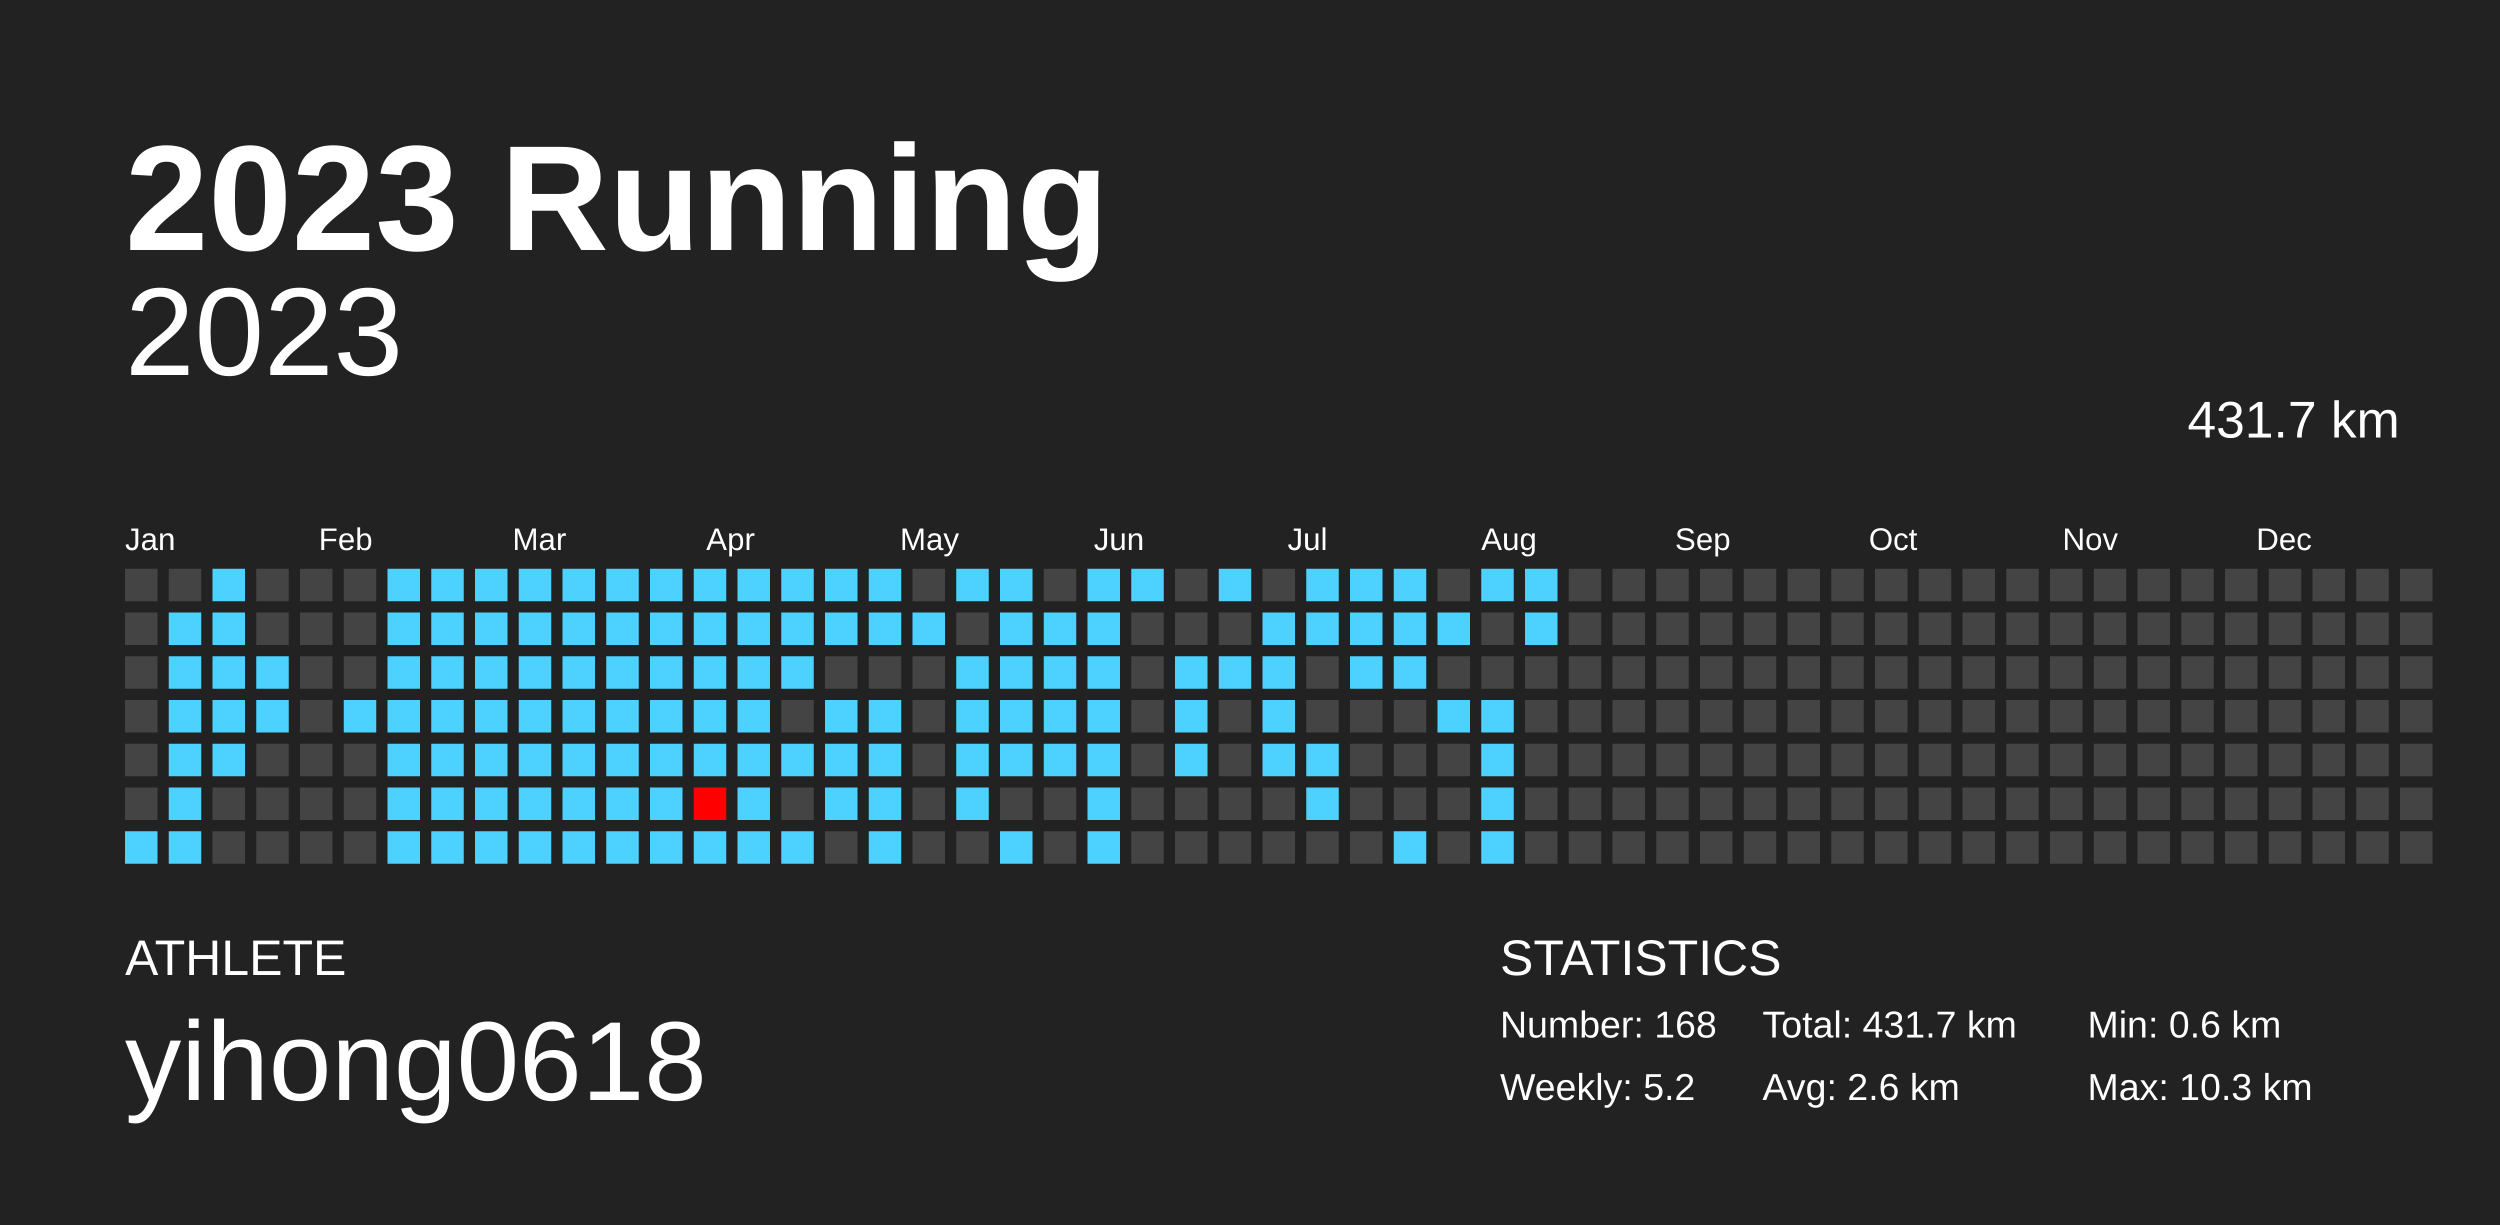
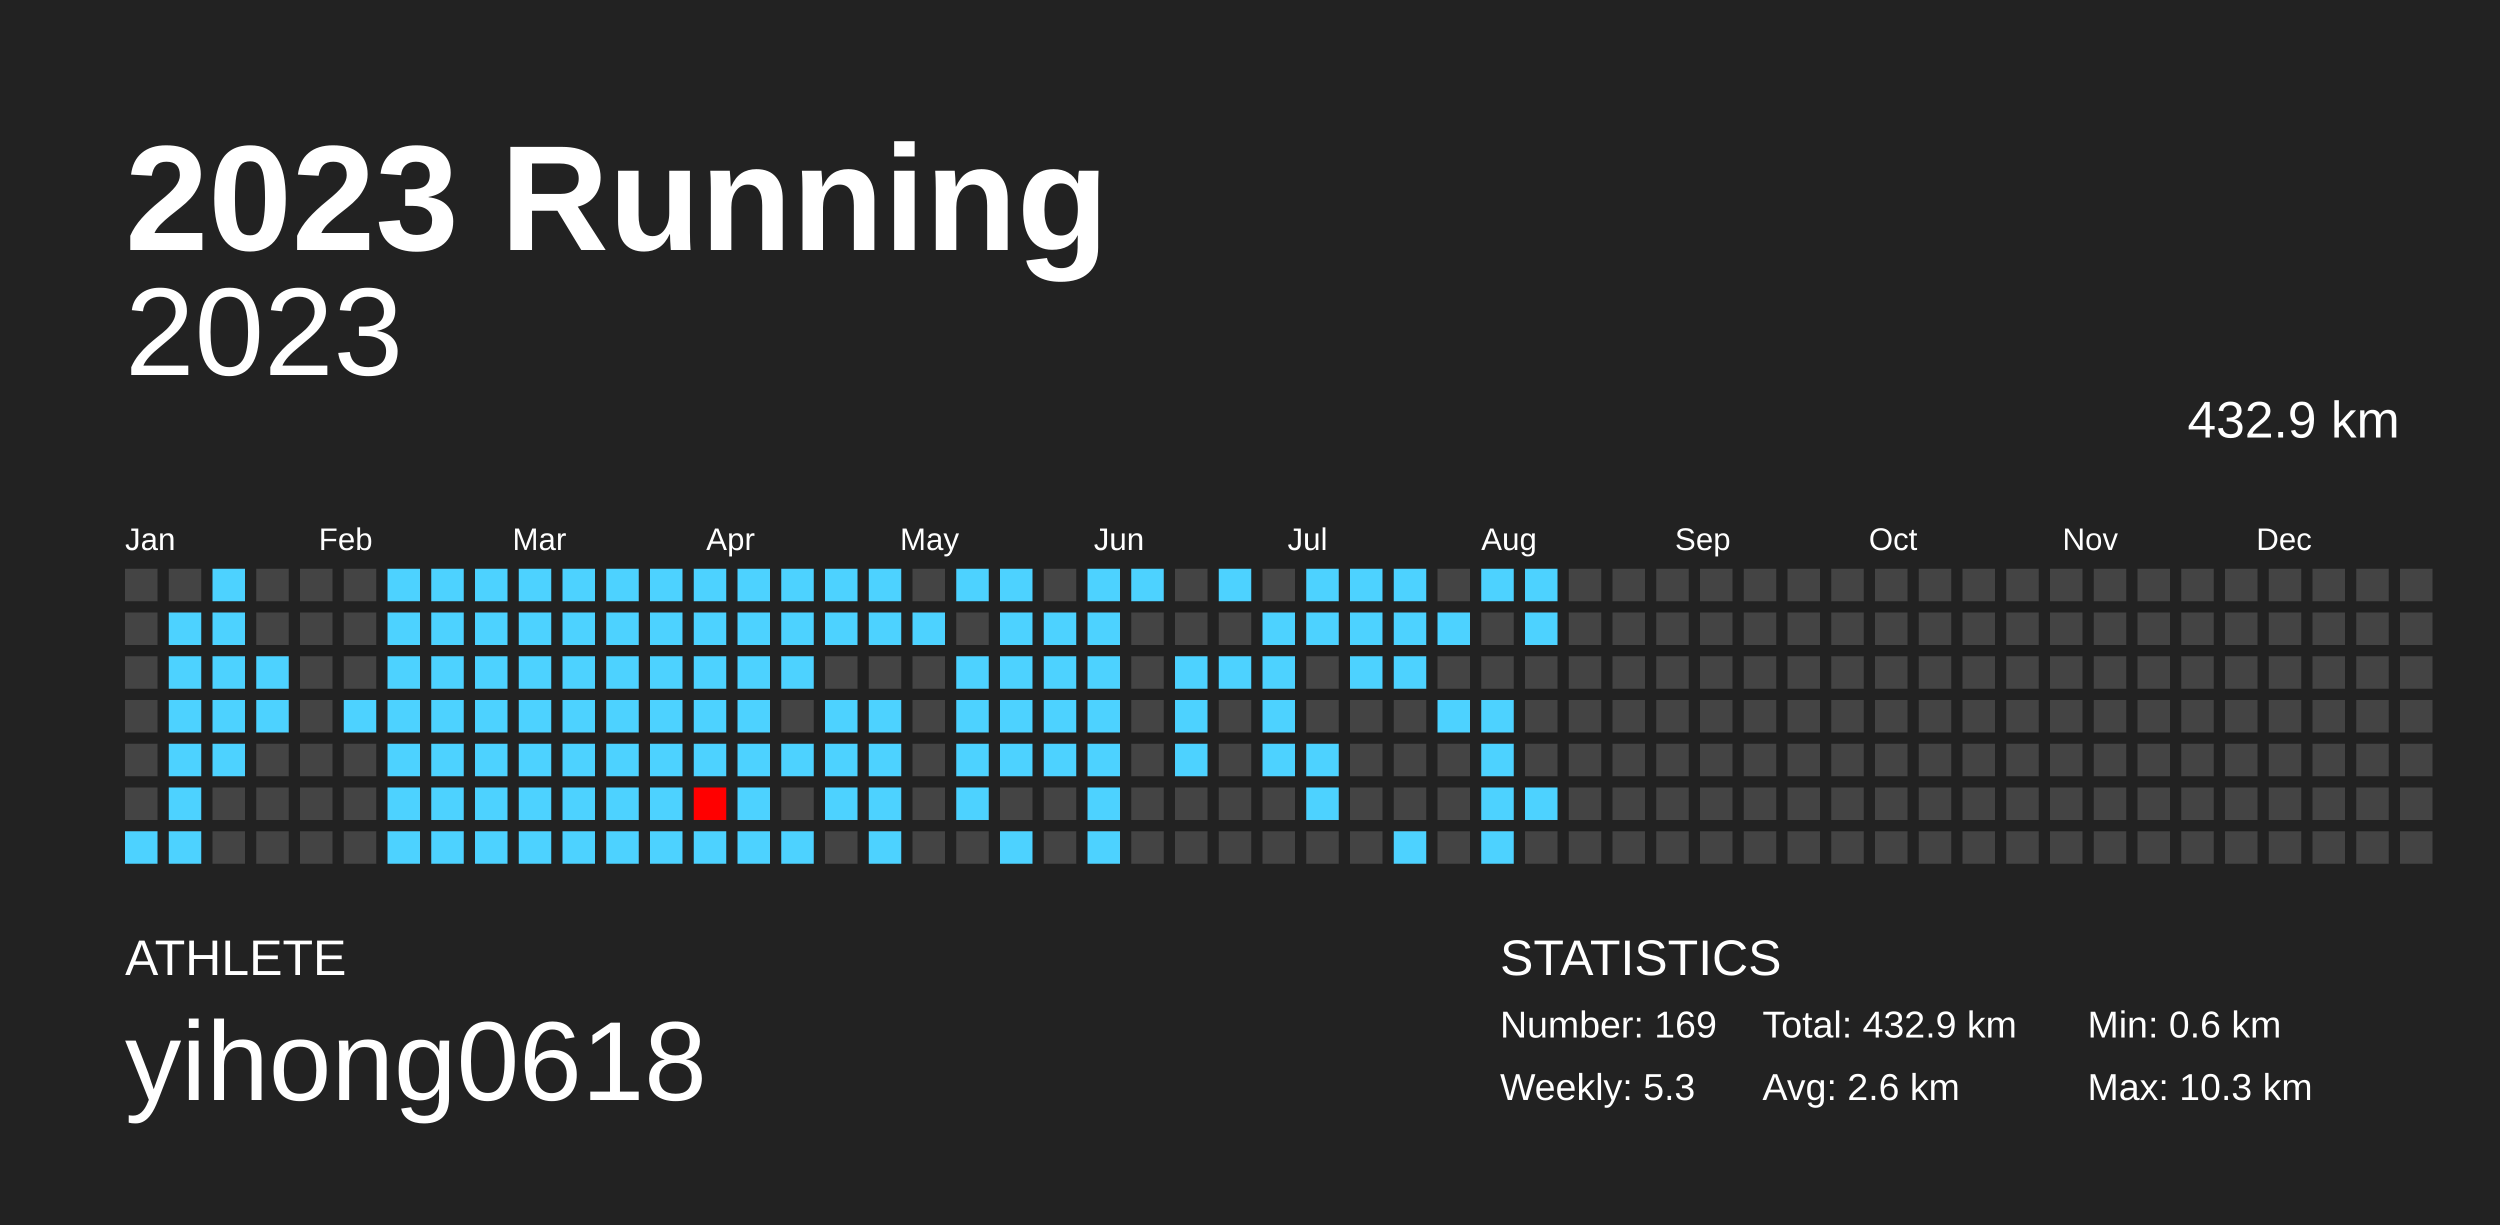
<svg xmlns="http://www.w3.org/2000/svg" baseProfile="full" height="98mm" version="1.1" viewBox="0,0,200,98" width="200mm">
  <defs />
  <rect fill="#222222" height="98" width="200" x="0" y="0" />
  <text fill="#FFFFFF" style="font-size:12px; font-family:Arial; font-weight:bold;" x="10" y="20">2023 Running</text>
  <text fill="#FFFFFF" style="font-size:4px; font-family:Arial" x="10" y="78">ATHLETE</text>
  <text fill="#FFFFFF" style="font-size:9px; font-family:Arial" x="10" y="88">yihong0618</text>
  <text fill="#FFFFFF" style="font-size:4px; font-family:Arial" x="120" y="78">STATISTICS</text>
-   <text fill="#FFFFFF" style="font-size:3px; font-family:Arial" x="120" y="83">Number: 168</text>
-   <text fill="#FFFFFF" style="font-size:3px; font-family:Arial" x="120" y="88">Weekly: 5.2</text>
-   <text fill="#FFFFFF" style="font-size:3px; font-family:Arial" x="141" y="83">Total: 431.7 km</text>
+   <text fill="#FFFFFF" style="font-size:3px; font-family:Arial" x="120" y="83">Number: 169</text>
+   <text fill="#FFFFFF" style="font-size:3px; font-family:Arial" x="120" y="88">Weekly: 5.3</text>
+   <text fill="#FFFFFF" style="font-size:3px; font-family:Arial" x="141" y="83">Total: 432.9 km</text>
  <text fill="#FFFFFF" style="font-size:3px; font-family:Arial" x="141" y="88">Avg: 2.6 km</text>
  <text fill="#FFFFFF" style="font-size:3px; font-family:Arial" x="167" y="83">Min: 0.6 km</text>
  <text fill="#FFFFFF" style="font-size:3px; font-family:Arial" x="167" y="88">Max: 10.3 km</text>
  <text alignment-baseline="hanging" fill="#FFFFFF" style="font-size:10.0px; font-family:Arial;" x="10" y="30">2023</text>
-   <text alignment-baseline="hanging" fill="#FFFFFF" style="font-size:4.125px; font-family:Arial;" x="175" y="35">431.7 km</text>
+   <text alignment-baseline="hanging" fill="#FFFFFF" style="font-size:4.125px; font-family:Arial;" x="175" y="35">432.9 km</text>
  <text fill="#FFFFFF" style="font-size:2.5px; font-family:Arial" x="10.0" y="44">Jan</text>
  <text fill="#FFFFFF" style="font-size:2.5px; font-family:Arial" x="25.5" y="44">Feb</text>
  <text fill="#FFFFFF" style="font-size:2.5px; font-family:Arial" x="41.0" y="44">Mar</text>
  <text fill="#FFFFFF" style="font-size:2.5px; font-family:Arial" x="56.5" y="44">Apr</text>
  <text fill="#FFFFFF" style="font-size:2.5px; font-family:Arial" x="72.0" y="44">May</text>
  <text fill="#FFFFFF" style="font-size:2.5px; font-family:Arial" x="87.5" y="44">Jun</text>
  <text fill="#FFFFFF" style="font-size:2.5px; font-family:Arial" x="103.0" y="44">Jul</text>
  <text fill="#FFFFFF" style="font-size:2.5px; font-family:Arial" x="118.5" y="44">Aug</text>
  <text fill="#FFFFFF" style="font-size:2.5px; font-family:Arial" x="134.0" y="44">Sep</text>
  <text fill="#FFFFFF" style="font-size:2.5px; font-family:Arial" x="149.5" y="44">Oct</text>
  <text fill="#FFFFFF" style="font-size:2.5px; font-family:Arial" x="165.0" y="44">Nov</text>
  <text fill="#FFFFFF" style="font-size:2.5px; font-family:Arial" x="180.5" y="44">Dec</text>
  <rect fill="#444444" height="2.6" width="2.6" x="10.0" y="45.5" />
  <rect fill="#444444" height="2.6" width="2.6" x="10.0" y="49.0" />
  <rect fill="#444444" height="2.6" width="2.6" x="10.0" y="52.5" />
  <rect fill="#444444" height="2.6" width="2.6" x="10.0" y="56.0" />
  <rect fill="#444444" height="2.6" width="2.6" x="10.0" y="59.5" />
  <rect fill="#444444" height="2.6" width="2.6" x="10.0" y="63.0" />
  <rect fill="#4dd2ff" height="2.6" width="2.6" x="10.0" y="66.5" />
  <rect fill="#444444" height="2.6" width="2.6" x="13.5" y="45.5" />
  <rect fill="#4dd2ff" height="2.6" width="2.6" x="13.5" y="49.0" />
  <rect fill="#4dd2ff" height="2.6" width="2.6" x="13.5" y="52.5" />
  <rect fill="#4dd2ff" height="2.6" width="2.6" x="13.5" y="56.0" />
  <rect fill="#4dd2ff" height="2.6" width="2.6" x="13.5" y="59.5" />
  <rect fill="#4dd2ff" height="2.6" width="2.6" x="13.5" y="63.0" />
  <rect fill="#4dd2ff" height="2.6" width="2.6" x="13.5" y="66.5" />
  <rect fill="#4dd2ff" height="2.6" width="2.6" x="17.0" y="45.5" />
  <rect fill="#4dd2ff" height="2.6" width="2.6" x="17.0" y="49.0" />
  <rect fill="#4dd2ff" height="2.6" width="2.6" x="17.0" y="52.5" />
  <rect fill="#4dd2ff" height="2.6" width="2.6" x="17.0" y="56.0" />
  <rect fill="#4dd2ff" height="2.6" width="2.6" x="17.0" y="59.5" />
  <rect fill="#444444" height="2.6" width="2.6" x="17.0" y="63.0" />
  <rect fill="#444444" height="2.6" width="2.6" x="17.0" y="66.5" />
  <rect fill="#444444" height="2.6" width="2.6" x="20.5" y="45.5" />
  <rect fill="#444444" height="2.6" width="2.6" x="20.5" y="49.0" />
  <rect fill="#4dd2ff" height="2.6" width="2.6" x="20.5" y="52.5" />
  <rect fill="#4dd2ff" height="2.6" width="2.6" x="20.5" y="56.0" />
  <rect fill="#444444" height="2.6" width="2.6" x="20.5" y="59.5" />
  <rect fill="#444444" height="2.6" width="2.6" x="20.5" y="63.0" />
  <rect fill="#444444" height="2.6" width="2.6" x="20.5" y="66.5" />
  <rect fill="#444444" height="2.6" width="2.6" x="24.0" y="45.5" />
  <rect fill="#444444" height="2.6" width="2.6" x="24.0" y="49.0" />
  <rect fill="#444444" height="2.6" width="2.6" x="24.0" y="52.5" />
  <rect fill="#444444" height="2.6" width="2.6" x="24.0" y="56.0" />
  <rect fill="#444444" height="2.6" width="2.6" x="24.0" y="59.5" />
  <rect fill="#444444" height="2.6" width="2.6" x="24.0" y="63.0" />
  <rect fill="#444444" height="2.6" width="2.6" x="24.0" y="66.5" />
  <rect fill="#444444" height="2.6" width="2.6" x="27.5" y="45.5" />
  <rect fill="#444444" height="2.6" width="2.6" x="27.5" y="49.0" />
  <rect fill="#444444" height="2.6" width="2.6" x="27.5" y="52.5" />
  <rect fill="#4dd2ff" height="2.6" width="2.6" x="27.5" y="56.0" />
  <rect fill="#444444" height="2.6" width="2.6" x="27.5" y="59.5" />
  <rect fill="#444444" height="2.6" width="2.6" x="27.5" y="63.0" />
  <rect fill="#444444" height="2.6" width="2.6" x="27.5" y="66.5" />
  <rect fill="#4dd2ff" height="2.6" width="2.6" x="31.0" y="45.5" />
  <rect fill="#4dd2ff" height="2.6" width="2.6" x="31.0" y="49.0" />
  <rect fill="#4dd2ff" height="2.6" width="2.6" x="31.0" y="52.5" />
  <rect fill="#4dd2ff" height="2.6" width="2.6" x="31.0" y="56.0" />
  <rect fill="#4dd2ff" height="2.6" width="2.6" x="31.0" y="59.5" />
  <rect fill="#4dd2ff" height="2.6" width="2.6" x="31.0" y="63.0" />
  <rect fill="#4dd2ff" height="2.6" width="2.6" x="31.0" y="66.5" />
  <rect fill="#4dd2ff" height="2.6" width="2.6" x="34.5" y="45.5" />
  <rect fill="#4dd2ff" height="2.6" width="2.6" x="34.5" y="49.0" />
  <rect fill="#4dd2ff" height="2.6" width="2.6" x="34.5" y="52.5" />
  <rect fill="#4dd2ff" height="2.6" width="2.6" x="34.5" y="56.0" />
  <rect fill="#4dd2ff" height="2.6" width="2.6" x="34.5" y="59.5" />
  <rect fill="#4dd2ff" height="2.6" width="2.6" x="34.5" y="63.0" />
  <rect fill="#4dd2ff" height="2.6" width="2.6" x="34.5" y="66.5" />
  <rect fill="#4dd2ff" height="2.6" width="2.6" x="38.0" y="45.5" />
  <rect fill="#4dd2ff" height="2.6" width="2.6" x="38.0" y="49.0" />
  <rect fill="#4dd2ff" height="2.6" width="2.6" x="38.0" y="52.5" />
  <rect fill="#4dd2ff" height="2.6" width="2.6" x="38.0" y="56.0" />
  <rect fill="#4dd2ff" height="2.6" width="2.6" x="38.0" y="59.5" />
  <rect fill="#4dd2ff" height="2.6" width="2.6" x="38.0" y="63.0" />
  <rect fill="#4dd2ff" height="2.6" width="2.6" x="38.0" y="66.5" />
  <rect fill="#4dd2ff" height="2.6" width="2.6" x="41.5" y="45.5" />
  <rect fill="#4dd2ff" height="2.6" width="2.6" x="41.5" y="49.0" />
  <rect fill="#4dd2ff" height="2.6" width="2.6" x="41.5" y="52.5" />
  <rect fill="#4dd2ff" height="2.6" width="2.6" x="41.5" y="56.0" />
  <rect fill="#4dd2ff" height="2.6" width="2.6" x="41.5" y="59.5" />
  <rect fill="#4dd2ff" height="2.6" width="2.6" x="41.5" y="63.0" />
  <rect fill="#4dd2ff" height="2.6" width="2.6" x="41.5" y="66.5" />
  <rect fill="#4dd2ff" height="2.6" width="2.6" x="45.0" y="45.5" />
  <rect fill="#4dd2ff" height="2.6" width="2.6" x="45.0" y="49.0" />
  <rect fill="#4dd2ff" height="2.6" width="2.6" x="45.0" y="52.5" />
  <rect fill="#4dd2ff" height="2.6" width="2.6" x="45.0" y="56.0" />
  <rect fill="#4dd2ff" height="2.6" width="2.6" x="45.0" y="59.5" />
  <rect fill="#4dd2ff" height="2.6" width="2.6" x="45.0" y="63.0" />
  <rect fill="#4dd2ff" height="2.6" width="2.6" x="45.0" y="66.5" />
  <rect fill="#4dd2ff" height="2.6" width="2.6" x="48.5" y="45.5" />
  <rect fill="#4dd2ff" height="2.6" width="2.6" x="48.5" y="49.0" />
  <rect fill="#4dd2ff" height="2.6" width="2.6" x="48.5" y="52.5" />
  <rect fill="#4dd2ff" height="2.6" width="2.6" x="48.5" y="56.0" />
  <rect fill="#4dd2ff" height="2.6" width="2.6" x="48.5" y="59.5" />
  <rect fill="#4dd2ff" height="2.6" width="2.6" x="48.5" y="63.0" />
  <rect fill="#4dd2ff" height="2.6" width="2.6" x="48.5" y="66.5" />
  <rect fill="#4dd2ff" height="2.6" width="2.6" x="52.0" y="45.5" />
  <rect fill="#4dd2ff" height="2.6" width="2.6" x="52.0" y="49.0" />
  <rect fill="#4dd2ff" height="2.6" width="2.6" x="52.0" y="52.5" />
  <rect fill="#4dd2ff" height="2.6" width="2.6" x="52.0" y="56.0" />
  <rect fill="#4dd2ff" height="2.6" width="2.6" x="52.0" y="59.5" />
  <rect fill="#4dd2ff" height="2.6" width="2.6" x="52.0" y="63.0" />
  <rect fill="#4dd2ff" height="2.6" width="2.6" x="52.0" y="66.5" />
  <rect fill="#4dd2ff" height="2.6" width="2.6" x="55.5" y="45.5" />
  <rect fill="#4dd2ff" height="2.6" width="2.6" x="55.5" y="49.0" />
  <rect fill="#4dd2ff" height="2.6" width="2.6" x="55.5" y="52.5" />
  <rect fill="#4dd2ff" height="2.6" width="2.6" x="55.5" y="56.0" />
  <rect fill="#4dd2ff" height="2.6" width="2.6" x="55.5" y="59.5" />
  <rect fill="#ff0000" height="2.6" width="2.6" x="55.5" y="63.0" />
  <rect fill="#4dd2ff" height="2.6" width="2.6" x="55.5" y="66.5" />
  <rect fill="#4dd2ff" height="2.6" width="2.6" x="59.0" y="45.5" />
  <rect fill="#4dd2ff" height="2.6" width="2.6" x="59.0" y="49.0" />
  <rect fill="#4dd2ff" height="2.6" width="2.6" x="59.0" y="52.5" />
  <rect fill="#4dd2ff" height="2.6" width="2.6" x="59.0" y="56.0" />
  <rect fill="#4dd2ff" height="2.6" width="2.6" x="59.0" y="59.5" />
  <rect fill="#4dd2ff" height="2.6" width="2.6" x="59.0" y="63.0" />
  <rect fill="#4dd2ff" height="2.6" width="2.6" x="59.0" y="66.5" />
  <rect fill="#4dd2ff" height="2.6" width="2.6" x="62.5" y="45.5" />
  <rect fill="#4dd2ff" height="2.6" width="2.6" x="62.5" y="49.0" />
  <rect fill="#4dd2ff" height="2.6" width="2.6" x="62.5" y="52.5" />
  <rect fill="#444444" height="2.6" width="2.6" x="62.5" y="56.0" />
  <rect fill="#4dd2ff" height="2.6" width="2.6" x="62.5" y="59.5" />
  <rect fill="#444444" height="2.6" width="2.6" x="62.5" y="63.0" />
  <rect fill="#4dd2ff" height="2.6" width="2.6" x="62.5" y="66.5" />
  <rect fill="#4dd2ff" height="2.6" width="2.6" x="66.0" y="45.5" />
  <rect fill="#4dd2ff" height="2.6" width="2.6" x="66.0" y="49.0" />
  <rect fill="#444444" height="2.6" width="2.6" x="66.0" y="52.5" />
  <rect fill="#4dd2ff" height="2.6" width="2.6" x="66.0" y="56.0" />
  <rect fill="#4dd2ff" height="2.6" width="2.6" x="66.0" y="59.5" />
  <rect fill="#4dd2ff" height="2.6" width="2.6" x="66.0" y="63.0" />
  <rect fill="#444444" height="2.6" width="2.6" x="66.0" y="66.5" />
  <rect fill="#4dd2ff" height="2.6" width="2.6" x="69.5" y="45.5" />
  <rect fill="#4dd2ff" height="2.6" width="2.6" x="69.5" y="49.0" />
  <rect fill="#444444" height="2.6" width="2.6" x="69.5" y="52.5" />
  <rect fill="#4dd2ff" height="2.6" width="2.6" x="69.5" y="56.0" />
  <rect fill="#4dd2ff" height="2.6" width="2.6" x="69.5" y="59.5" />
  <rect fill="#4dd2ff" height="2.6" width="2.6" x="69.5" y="63.0" />
  <rect fill="#4dd2ff" height="2.6" width="2.6" x="69.5" y="66.5" />
  <rect fill="#444444" height="2.6" width="2.6" x="73.0" y="45.5" />
  <rect fill="#4dd2ff" height="2.6" width="2.6" x="73.0" y="49.0" />
  <rect fill="#444444" height="2.6" width="2.6" x="73.0" y="52.5" />
  <rect fill="#444444" height="2.6" width="2.6" x="73.0" y="56.0" />
  <rect fill="#444444" height="2.6" width="2.6" x="73.0" y="59.5" />
  <rect fill="#444444" height="2.6" width="2.6" x="73.0" y="63.0" />
  <rect fill="#444444" height="2.6" width="2.6" x="73.0" y="66.5" />
  <rect fill="#4dd2ff" height="2.6" width="2.6" x="76.5" y="45.5" />
  <rect fill="#444444" height="2.6" width="2.6" x="76.5" y="49.0" />
  <rect fill="#4dd2ff" height="2.6" width="2.6" x="76.5" y="52.5" />
  <rect fill="#4dd2ff" height="2.6" width="2.6" x="76.5" y="56.0" />
  <rect fill="#4dd2ff" height="2.6" width="2.6" x="76.5" y="59.5" />
  <rect fill="#4dd2ff" height="2.6" width="2.6" x="76.5" y="63.0" />
  <rect fill="#444444" height="2.6" width="2.6" x="76.5" y="66.5" />
  <rect fill="#4dd2ff" height="2.6" width="2.6" x="80.0" y="45.5" />
  <rect fill="#4dd2ff" height="2.6" width="2.6" x="80.0" y="49.0" />
  <rect fill="#4dd2ff" height="2.6" width="2.6" x="80.0" y="52.5" />
  <rect fill="#4dd2ff" height="2.6" width="2.6" x="80.0" y="56.0" />
  <rect fill="#4dd2ff" height="2.6" width="2.6" x="80.0" y="59.5" />
  <rect fill="#444444" height="2.6" width="2.6" x="80.0" y="63.0" />
  <rect fill="#4dd2ff" height="2.6" width="2.6" x="80.0" y="66.5" />
  <rect fill="#444444" height="2.6" width="2.6" x="83.5" y="45.5" />
  <rect fill="#4dd2ff" height="2.6" width="2.6" x="83.5" y="49.0" />
  <rect fill="#4dd2ff" height="2.6" width="2.6" x="83.5" y="52.5" />
  <rect fill="#4dd2ff" height="2.6" width="2.6" x="83.5" y="56.0" />
  <rect fill="#4dd2ff" height="2.6" width="2.6" x="83.5" y="59.5" />
  <rect fill="#444444" height="2.6" width="2.6" x="83.5" y="63.0" />
  <rect fill="#444444" height="2.6" width="2.6" x="83.5" y="66.5" />
  <rect fill="#4dd2ff" height="2.6" width="2.6" x="87.0" y="45.5" />
  <rect fill="#4dd2ff" height="2.6" width="2.6" x="87.0" y="49.0" />
  <rect fill="#4dd2ff" height="2.6" width="2.6" x="87.0" y="52.5" />
  <rect fill="#4dd2ff" height="2.6" width="2.6" x="87.0" y="56.0" />
  <rect fill="#4dd2ff" height="2.6" width="2.6" x="87.0" y="59.5" />
  <rect fill="#4dd2ff" height="2.6" width="2.6" x="87.0" y="63.0" />
  <rect fill="#4dd2ff" height="2.6" width="2.6" x="87.0" y="66.5" />
  <rect fill="#4dd2ff" height="2.6" width="2.6" x="90.5" y="45.5" />
  <rect fill="#444444" height="2.6" width="2.6" x="90.5" y="49.0" />
  <rect fill="#444444" height="2.6" width="2.6" x="90.5" y="52.5" />
  <rect fill="#444444" height="2.6" width="2.6" x="90.5" y="56.0" />
  <rect fill="#444444" height="2.6" width="2.6" x="90.5" y="59.5" />
  <rect fill="#444444" height="2.6" width="2.6" x="90.5" y="63.0" />
  <rect fill="#444444" height="2.6" width="2.6" x="90.5" y="66.5" />
  <rect fill="#444444" height="2.6" width="2.6" x="94.0" y="45.5" />
  <rect fill="#444444" height="2.6" width="2.6" x="94.0" y="49.0" />
  <rect fill="#4dd2ff" height="2.6" width="2.6" x="94.0" y="52.5" />
  <rect fill="#4dd2ff" height="2.6" width="2.6" x="94.0" y="56.0" />
  <rect fill="#4dd2ff" height="2.6" width="2.6" x="94.0" y="59.5" />
  <rect fill="#444444" height="2.6" width="2.6" x="94.0" y="63.0" />
  <rect fill="#444444" height="2.6" width="2.6" x="94.0" y="66.5" />
  <rect fill="#4dd2ff" height="2.6" width="2.6" x="97.5" y="45.5" />
  <rect fill="#444444" height="2.6" width="2.6" x="97.5" y="49.0" />
  <rect fill="#4dd2ff" height="2.6" width="2.6" x="97.5" y="52.5" />
  <rect fill="#444444" height="2.6" width="2.6" x="97.5" y="56.0" />
  <rect fill="#444444" height="2.6" width="2.6" x="97.5" y="59.5" />
  <rect fill="#444444" height="2.6" width="2.6" x="97.5" y="63.0" />
  <rect fill="#444444" height="2.6" width="2.6" x="97.5" y="66.5" />
  <rect fill="#444444" height="2.6" width="2.6" x="101.0" y="45.5" />
  <rect fill="#4dd2ff" height="2.6" width="2.6" x="101.0" y="49.0" />
  <rect fill="#4dd2ff" height="2.6" width="2.6" x="101.0" y="52.5" />
  <rect fill="#4dd2ff" height="2.6" width="2.6" x="101.0" y="56.0" />
  <rect fill="#4dd2ff" height="2.6" width="2.6" x="101.0" y="59.5" />
  <rect fill="#444444" height="2.6" width="2.6" x="101.0" y="63.0" />
  <rect fill="#444444" height="2.6" width="2.6" x="101.0" y="66.5" />
  <rect fill="#4dd2ff" height="2.6" width="2.6" x="104.5" y="45.5" />
  <rect fill="#4dd2ff" height="2.6" width="2.6" x="104.5" y="49.0" />
  <rect fill="#444444" height="2.6" width="2.6" x="104.5" y="52.5" />
  <rect fill="#444444" height="2.6" width="2.6" x="104.5" y="56.0" />
  <rect fill="#4dd2ff" height="2.6" width="2.6" x="104.5" y="59.5" />
  <rect fill="#4dd2ff" height="2.6" width="2.6" x="104.5" y="63.0" />
  <rect fill="#444444" height="2.6" width="2.6" x="104.5" y="66.5" />
  <rect fill="#4dd2ff" height="2.6" width="2.6" x="108.0" y="45.5" />
  <rect fill="#4dd2ff" height="2.6" width="2.6" x="108.0" y="49.0" />
  <rect fill="#4dd2ff" height="2.6" width="2.6" x="108.0" y="52.5" />
  <rect fill="#444444" height="2.6" width="2.6" x="108.0" y="56.0" />
  <rect fill="#444444" height="2.6" width="2.6" x="108.0" y="59.5" />
  <rect fill="#444444" height="2.6" width="2.6" x="108.0" y="63.0" />
  <rect fill="#444444" height="2.6" width="2.6" x="108.0" y="66.5" />
  <rect fill="#4dd2ff" height="2.6" width="2.6" x="111.5" y="45.5" />
  <rect fill="#4dd2ff" height="2.6" width="2.6" x="111.5" y="49.0" />
  <rect fill="#4dd2ff" height="2.6" width="2.6" x="111.5" y="52.5" />
  <rect fill="#444444" height="2.6" width="2.6" x="111.5" y="56.0" />
  <rect fill="#444444" height="2.6" width="2.6" x="111.5" y="59.5" />
  <rect fill="#444444" height="2.6" width="2.6" x="111.5" y="63.0" />
  <rect fill="#4dd2ff" height="2.6" width="2.6" x="111.5" y="66.5" />
  <rect fill="#444444" height="2.6" width="2.6" x="115.0" y="45.5" />
  <rect fill="#4dd2ff" height="2.6" width="2.6" x="115.0" y="49.0" />
  <rect fill="#444444" height="2.6" width="2.6" x="115.0" y="52.5" />
  <rect fill="#4dd2ff" height="2.6" width="2.6" x="115.0" y="56.0" />
  <rect fill="#444444" height="2.6" width="2.6" x="115.0" y="59.5" />
  <rect fill="#444444" height="2.6" width="2.6" x="115.0" y="63.0" />
  <rect fill="#444444" height="2.6" width="2.6" x="115.0" y="66.5" />
  <rect fill="#4dd2ff" height="2.6" width="2.6" x="118.5" y="45.5" />
  <rect fill="#444444" height="2.6" width="2.6" x="118.5" y="49.0" />
  <rect fill="#444444" height="2.6" width="2.6" x="118.5" y="52.5" />
  <rect fill="#4dd2ff" height="2.6" width="2.6" x="118.5" y="56.0" />
  <rect fill="#4dd2ff" height="2.6" width="2.6" x="118.5" y="59.5" />
  <rect fill="#4dd2ff" height="2.6" width="2.6" x="118.5" y="63.0" />
  <rect fill="#4dd2ff" height="2.6" width="2.6" x="118.5" y="66.5" />
  <rect fill="#4dd2ff" height="2.6" width="2.6" x="122.0" y="45.5" />
  <rect fill="#4dd2ff" height="2.6" width="2.6" x="122.0" y="49.0" />
  <rect fill="#444444" height="2.6" width="2.6" x="122.0" y="52.5" />
  <rect fill="#444444" height="2.6" width="2.6" x="122.0" y="56.0" />
  <rect fill="#444444" height="2.6" width="2.6" x="122.0" y="59.5" />
-   <rect fill="#444444" height="2.6" width="2.6" x="122.0" y="63.0" />
+   <rect fill="#4dd2ff" height="2.6" width="2.6" x="122.0" y="63.0" />
  <rect fill="#444444" height="2.6" width="2.6" x="122.0" y="66.5" />
  <rect fill="#444444" height="2.6" width="2.6" x="125.5" y="45.5" />
  <rect fill="#444444" height="2.6" width="2.6" x="125.5" y="49.0" />
  <rect fill="#444444" height="2.6" width="2.6" x="125.5" y="52.5" />
  <rect fill="#444444" height="2.6" width="2.6" x="125.5" y="56.0" />
  <rect fill="#444444" height="2.6" width="2.6" x="125.5" y="59.5" />
  <rect fill="#444444" height="2.6" width="2.6" x="125.5" y="63.0" />
  <rect fill="#444444" height="2.6" width="2.6" x="125.5" y="66.5" />
  <rect fill="#444444" height="2.6" width="2.6" x="129.0" y="45.5" />
  <rect fill="#444444" height="2.6" width="2.6" x="129.0" y="49.0" />
  <rect fill="#444444" height="2.6" width="2.6" x="129.0" y="52.5" />
  <rect fill="#444444" height="2.6" width="2.6" x="129.0" y="56.0" />
  <rect fill="#444444" height="2.6" width="2.6" x="129.0" y="59.5" />
  <rect fill="#444444" height="2.6" width="2.6" x="129.0" y="63.0" />
  <rect fill="#444444" height="2.6" width="2.6" x="129.0" y="66.5" />
  <rect fill="#444444" height="2.6" width="2.6" x="132.5" y="45.5" />
  <rect fill="#444444" height="2.6" width="2.6" x="132.5" y="49.0" />
  <rect fill="#444444" height="2.6" width="2.6" x="132.5" y="52.5" />
  <rect fill="#444444" height="2.6" width="2.6" x="132.5" y="56.0" />
  <rect fill="#444444" height="2.6" width="2.6" x="132.5" y="59.5" />
  <rect fill="#444444" height="2.6" width="2.6" x="132.5" y="63.0" />
  <rect fill="#444444" height="2.6" width="2.6" x="132.5" y="66.5" />
  <rect fill="#444444" height="2.6" width="2.6" x="136.0" y="45.5" />
  <rect fill="#444444" height="2.6" width="2.6" x="136.0" y="49.0" />
  <rect fill="#444444" height="2.6" width="2.6" x="136.0" y="52.5" />
  <rect fill="#444444" height="2.6" width="2.6" x="136.0" y="56.0" />
  <rect fill="#444444" height="2.6" width="2.6" x="136.0" y="59.5" />
  <rect fill="#444444" height="2.6" width="2.6" x="136.0" y="63.0" />
  <rect fill="#444444" height="2.6" width="2.6" x="136.0" y="66.5" />
  <rect fill="#444444" height="2.6" width="2.6" x="139.5" y="45.5" />
  <rect fill="#444444" height="2.6" width="2.6" x="139.5" y="49.0" />
  <rect fill="#444444" height="2.6" width="2.6" x="139.5" y="52.5" />
  <rect fill="#444444" height="2.6" width="2.6" x="139.5" y="56.0" />
  <rect fill="#444444" height="2.6" width="2.6" x="139.5" y="59.5" />
  <rect fill="#444444" height="2.6" width="2.6" x="139.5" y="63.0" />
  <rect fill="#444444" height="2.6" width="2.6" x="139.5" y="66.5" />
  <rect fill="#444444" height="2.6" width="2.6" x="143.0" y="45.5" />
  <rect fill="#444444" height="2.6" width="2.6" x="143.0" y="49.0" />
  <rect fill="#444444" height="2.6" width="2.6" x="143.0" y="52.5" />
  <rect fill="#444444" height="2.6" width="2.6" x="143.0" y="56.0" />
  <rect fill="#444444" height="2.6" width="2.6" x="143.0" y="59.5" />
  <rect fill="#444444" height="2.6" width="2.6" x="143.0" y="63.0" />
  <rect fill="#444444" height="2.6" width="2.6" x="143.0" y="66.5" />
  <rect fill="#444444" height="2.6" width="2.6" x="146.5" y="45.5" />
  <rect fill="#444444" height="2.6" width="2.6" x="146.5" y="49.0" />
  <rect fill="#444444" height="2.6" width="2.6" x="146.5" y="52.5" />
  <rect fill="#444444" height="2.6" width="2.6" x="146.5" y="56.0" />
  <rect fill="#444444" height="2.6" width="2.6" x="146.5" y="59.5" />
  <rect fill="#444444" height="2.6" width="2.6" x="146.5" y="63.0" />
  <rect fill="#444444" height="2.6" width="2.6" x="146.5" y="66.5" />
  <rect fill="#444444" height="2.6" width="2.6" x="150.0" y="45.5" />
  <rect fill="#444444" height="2.6" width="2.6" x="150.0" y="49.0" />
  <rect fill="#444444" height="2.6" width="2.6" x="150.0" y="52.5" />
  <rect fill="#444444" height="2.6" width="2.6" x="150.0" y="56.0" />
  <rect fill="#444444" height="2.6" width="2.6" x="150.0" y="59.5" />
  <rect fill="#444444" height="2.6" width="2.6" x="150.0" y="63.0" />
  <rect fill="#444444" height="2.6" width="2.6" x="150.0" y="66.5" />
  <rect fill="#444444" height="2.6" width="2.6" x="153.5" y="45.5" />
  <rect fill="#444444" height="2.6" width="2.6" x="153.5" y="49.0" />
  <rect fill="#444444" height="2.6" width="2.6" x="153.5" y="52.5" />
  <rect fill="#444444" height="2.6" width="2.6" x="153.5" y="56.0" />
  <rect fill="#444444" height="2.6" width="2.6" x="153.5" y="59.5" />
  <rect fill="#444444" height="2.6" width="2.6" x="153.5" y="63.0" />
  <rect fill="#444444" height="2.6" width="2.6" x="153.5" y="66.5" />
  <rect fill="#444444" height="2.6" width="2.6" x="157.0" y="45.5" />
  <rect fill="#444444" height="2.6" width="2.6" x="157.0" y="49.0" />
  <rect fill="#444444" height="2.6" width="2.6" x="157.0" y="52.5" />
  <rect fill="#444444" height="2.6" width="2.6" x="157.0" y="56.0" />
  <rect fill="#444444" height="2.6" width="2.6" x="157.0" y="59.5" />
  <rect fill="#444444" height="2.6" width="2.6" x="157.0" y="63.0" />
  <rect fill="#444444" height="2.6" width="2.6" x="157.0" y="66.5" />
  <rect fill="#444444" height="2.6" width="2.6" x="160.5" y="45.5" />
  <rect fill="#444444" height="2.6" width="2.6" x="160.5" y="49.0" />
  <rect fill="#444444" height="2.6" width="2.6" x="160.5" y="52.5" />
  <rect fill="#444444" height="2.6" width="2.6" x="160.5" y="56.0" />
  <rect fill="#444444" height="2.6" width="2.6" x="160.5" y="59.5" />
  <rect fill="#444444" height="2.6" width="2.6" x="160.5" y="63.0" />
  <rect fill="#444444" height="2.6" width="2.6" x="160.5" y="66.5" />
  <rect fill="#444444" height="2.6" width="2.6" x="164.0" y="45.5" />
  <rect fill="#444444" height="2.6" width="2.6" x="164.0" y="49.0" />
  <rect fill="#444444" height="2.6" width="2.6" x="164.0" y="52.5" />
  <rect fill="#444444" height="2.6" width="2.6" x="164.0" y="56.0" />
  <rect fill="#444444" height="2.6" width="2.6" x="164.0" y="59.5" />
  <rect fill="#444444" height="2.6" width="2.6" x="164.0" y="63.0" />
  <rect fill="#444444" height="2.6" width="2.6" x="164.0" y="66.5" />
  <rect fill="#444444" height="2.6" width="2.6" x="167.5" y="45.5" />
  <rect fill="#444444" height="2.6" width="2.6" x="167.5" y="49.0" />
  <rect fill="#444444" height="2.6" width="2.6" x="167.5" y="52.5" />
  <rect fill="#444444" height="2.6" width="2.6" x="167.5" y="56.0" />
  <rect fill="#444444" height="2.6" width="2.6" x="167.5" y="59.5" />
  <rect fill="#444444" height="2.6" width="2.6" x="167.5" y="63.0" />
  <rect fill="#444444" height="2.6" width="2.6" x="167.5" y="66.5" />
  <rect fill="#444444" height="2.6" width="2.6" x="171.0" y="45.5" />
  <rect fill="#444444" height="2.6" width="2.6" x="171.0" y="49.0" />
  <rect fill="#444444" height="2.6" width="2.6" x="171.0" y="52.5" />
  <rect fill="#444444" height="2.6" width="2.6" x="171.0" y="56.0" />
  <rect fill="#444444" height="2.6" width="2.6" x="171.0" y="59.5" />
  <rect fill="#444444" height="2.6" width="2.6" x="171.0" y="63.0" />
  <rect fill="#444444" height="2.6" width="2.6" x="171.0" y="66.5" />
  <rect fill="#444444" height="2.6" width="2.6" x="174.5" y="45.5" />
  <rect fill="#444444" height="2.6" width="2.6" x="174.5" y="49.0" />
  <rect fill="#444444" height="2.6" width="2.6" x="174.5" y="52.5" />
  <rect fill="#444444" height="2.6" width="2.6" x="174.5" y="56.0" />
  <rect fill="#444444" height="2.6" width="2.6" x="174.5" y="59.5" />
  <rect fill="#444444" height="2.6" width="2.6" x="174.5" y="63.0" />
  <rect fill="#444444" height="2.6" width="2.6" x="174.5" y="66.5" />
  <rect fill="#444444" height="2.6" width="2.6" x="178.0" y="45.5" />
  <rect fill="#444444" height="2.6" width="2.6" x="178.0" y="49.0" />
  <rect fill="#444444" height="2.6" width="2.6" x="178.0" y="52.5" />
  <rect fill="#444444" height="2.6" width="2.6" x="178.0" y="56.0" />
  <rect fill="#444444" height="2.6" width="2.6" x="178.0" y="59.5" />
  <rect fill="#444444" height="2.6" width="2.6" x="178.0" y="63.0" />
  <rect fill="#444444" height="2.6" width="2.6" x="178.0" y="66.5" />
  <rect fill="#444444" height="2.6" width="2.6" x="181.5" y="45.5" />
  <rect fill="#444444" height="2.6" width="2.6" x="181.5" y="49.0" />
  <rect fill="#444444" height="2.6" width="2.6" x="181.5" y="52.5" />
  <rect fill="#444444" height="2.6" width="2.6" x="181.5" y="56.0" />
  <rect fill="#444444" height="2.6" width="2.6" x="181.5" y="59.5" />
  <rect fill="#444444" height="2.6" width="2.6" x="181.5" y="63.0" />
  <rect fill="#444444" height="2.6" width="2.6" x="181.5" y="66.5" />
  <rect fill="#444444" height="2.6" width="2.6" x="185.0" y="45.5" />
  <rect fill="#444444" height="2.6" width="2.6" x="185.0" y="49.0" />
  <rect fill="#444444" height="2.6" width="2.6" x="185.0" y="52.5" />
  <rect fill="#444444" height="2.6" width="2.6" x="185.0" y="56.0" />
  <rect fill="#444444" height="2.6" width="2.6" x="185.0" y="59.5" />
  <rect fill="#444444" height="2.6" width="2.6" x="185.0" y="63.0" />
  <rect fill="#444444" height="2.6" width="2.6" x="185.0" y="66.5" />
  <rect fill="#444444" height="2.6" width="2.6" x="188.5" y="45.5" />
  <rect fill="#444444" height="2.6" width="2.6" x="188.5" y="49.0" />
  <rect fill="#444444" height="2.6" width="2.6" x="188.5" y="52.5" />
  <rect fill="#444444" height="2.6" width="2.6" x="188.5" y="56.0" />
  <rect fill="#444444" height="2.6" width="2.6" x="188.5" y="59.5" />
  <rect fill="#444444" height="2.6" width="2.6" x="188.5" y="63.0" />
  <rect fill="#444444" height="2.6" width="2.6" x="188.5" y="66.5" />
  <rect fill="#444444" height="2.6" width="2.6" x="192.0" y="45.5" />
  <rect fill="#444444" height="2.6" width="2.6" x="192.0" y="49.0" />
  <rect fill="#444444" height="2.6" width="2.6" x="192.0" y="52.5" />
  <rect fill="#444444" height="2.6" width="2.6" x="192.0" y="56.0" />
  <rect fill="#444444" height="2.6" width="2.6" x="192.0" y="59.5" />
  <rect fill="#444444" height="2.6" width="2.6" x="192.0" y="63.0" />
  <rect fill="#444444" height="2.6" width="2.6" x="192.0" y="66.5" />
</svg>
